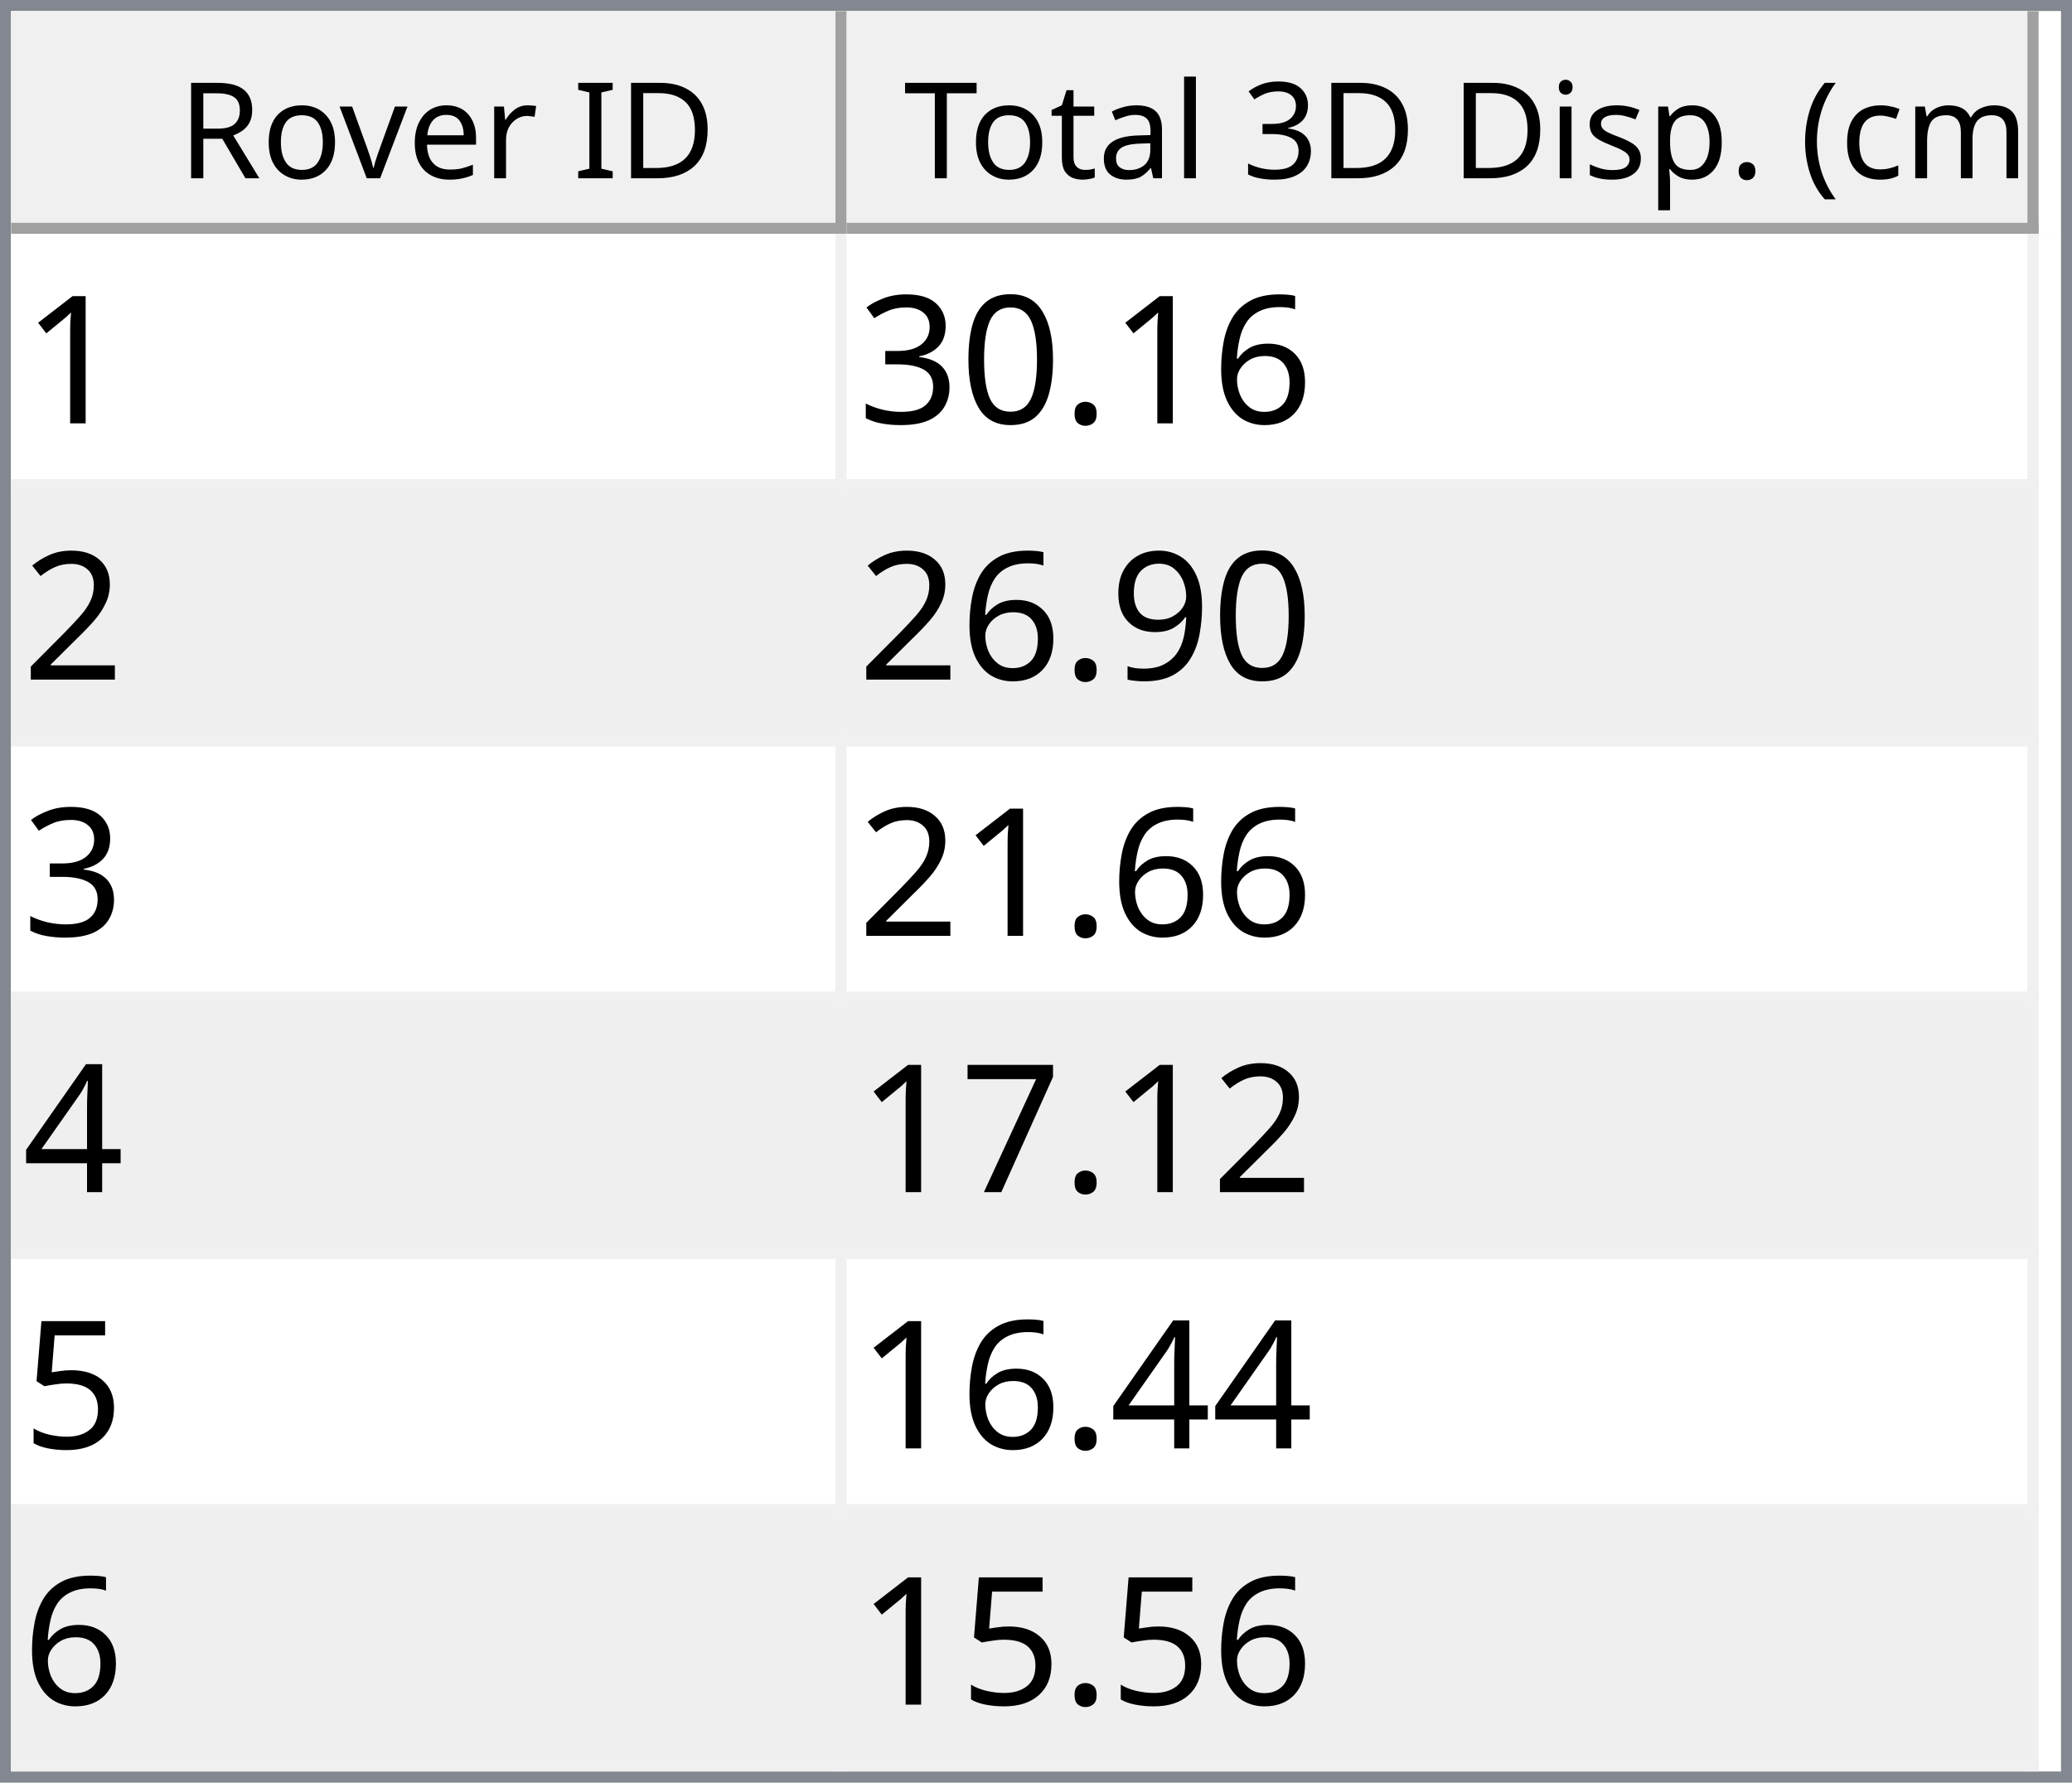
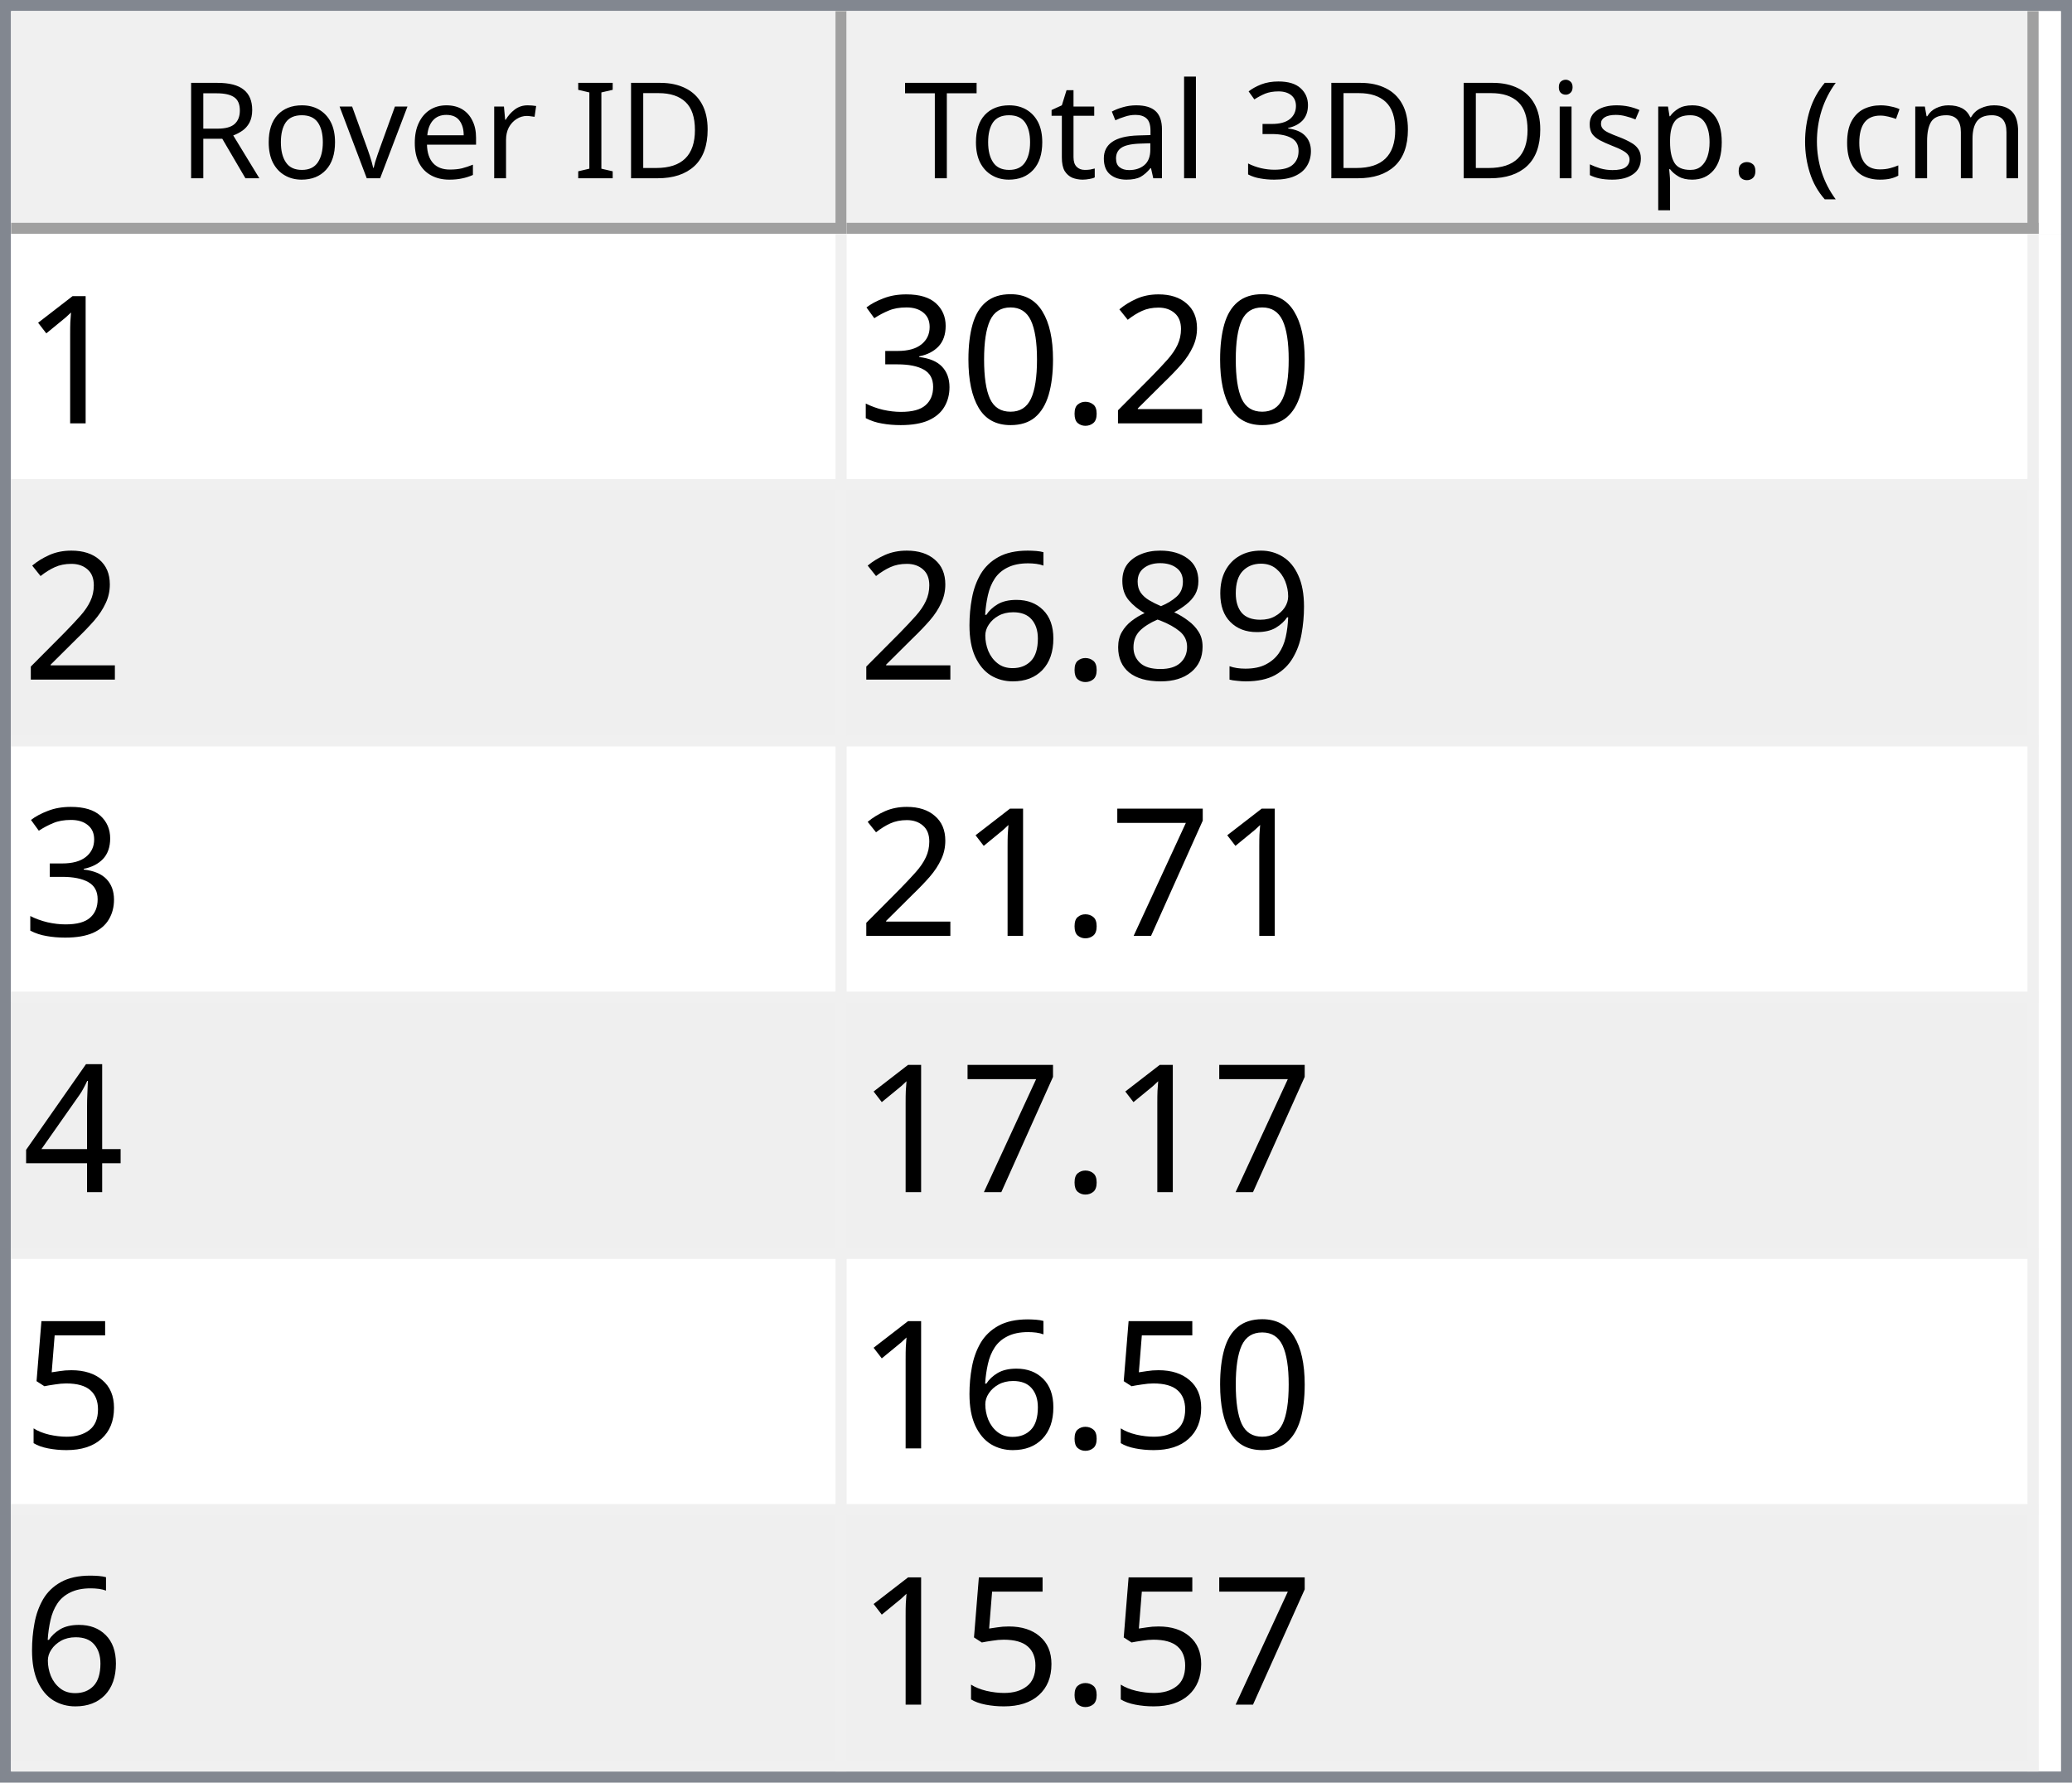
<svg xmlns="http://www.w3.org/2000/svg" style="fill-opacity:1; color-rendering:auto; color-interpolation:auto; text-rendering:auto; stroke:black; stroke-linecap:square; stroke-miterlimit:10; shape-rendering:auto; stroke-opacity:1; fill:black; stroke-dasharray:none; font-weight:normal; stroke-width:1; font-family:'Dialog'; font-style:normal; stroke-linejoin:miter; font-size:12px; stroke-dashoffset:0; image-rendering:auto;" width="186" height="160">
  <defs id="genericDefs" />
  <g>
    <defs id="defs1">
      <clipPath clipPathUnits="userSpaceOnUse" id="clipPath1">
        <path d="M0 0 L186 0 L186 160 L0 160 L0 0 Z" />
      </clipPath>
      <clipPath clipPathUnits="userSpaceOnUse" id="clipPath2">
        <path d="M0 0 L0 160 L186 160 L186 0 Z" />
      </clipPath>
      <clipPath clipPathUnits="userSpaceOnUse" id="clipPath3">
        <path d="M0 0 L0 20 L184 20 L184 0 Z" />
      </clipPath>
      <clipPath clipPathUnits="userSpaceOnUse" id="clipPath4">
        <path d="M0 0 L0 20 L75 20 L75 0 Z" />
      </clipPath>
      <clipPath clipPathUnits="userSpaceOnUse" id="clipPath5">
        <path d="M1 1 L1 19 L74 19 L74 1 Z" />
      </clipPath>
      <clipPath clipPathUnits="userSpaceOnUse" id="clipPath6">
        <path d="M0 0 L0 18 L73 18 L73 0 Z" />
      </clipPath>
      <clipPath clipPathUnits="userSpaceOnUse" id="clipPath7">
        <path d="M-0.5 -0.5 L-0.5 19.5 L74.5 19.5 L74.5 -0.5 Z" />
      </clipPath>
      <clipPath clipPathUnits="userSpaceOnUse" id="clipPath8">
        <path d="M0 0 L0 20 L107 20 L107 0 Z" />
      </clipPath>
      <clipPath clipPathUnits="userSpaceOnUse" id="clipPath9">
        <path d="M1 1 L1 19 L106 19 L106 1 Z" />
      </clipPath>
      <clipPath clipPathUnits="userSpaceOnUse" id="clipPath10">
        <path d="M0 0 L0 18 L105 18 L105 0 Z" />
      </clipPath>
      <clipPath clipPathUnits="userSpaceOnUse" id="clipPath11">
        <path d="M-0.5 -0.5 L-0.5 19.5 L106.5 19.5 L106.5 -0.5 Z" />
      </clipPath>
      <clipPath clipPathUnits="userSpaceOnUse" id="clipPath12">
        <path d="M0 0 L0 138 L184 138 L184 0 Z" />
      </clipPath>
      <clipPath clipPathUnits="userSpaceOnUse" id="clipPath13">
        <path d="M0 0 L0 138 L182 138 L182 0 Z" />
      </clipPath>
      <clipPath clipPathUnits="userSpaceOnUse" id="clipPath14">
        <path d="M-0.5 -0.5 L-0.5 137.5 L181.5 137.5 L181.5 -0.5 Z" />
      </clipPath>
      <clipPath clipPathUnits="userSpaceOnUse" id="clipPath15">
        <path d="M0 0 L0 22 L74 22 L74 0 Z" />
      </clipPath>
      <clipPath clipPathUnits="userSpaceOnUse" id="clipPath16">
        <path d="M0 0 L0 22 L106 22 L106 0 Z" />
      </clipPath>
      <font horiz-adv-x="64.551" id="font1">
        <font-face ascent="107.91" descent="25.098" units-per-em="100" style="font-style:normal; font-family:Segoe UI; font-weight:normal;" />
        <missing-glyph horiz-adv-x="64.551" d="M8.109 0 L8.109 68.266 L56.453 68.266 L56.453 0 L8.109 0 ZM15.328 7.234 L49.219 7.234 L49.219 61.031 L15.328 61.031 L15.328 7.234 Z" />
        <glyph unicode="D" horiz-adv-x="70.117" d="M9.188 0 L9.188 70.016 L28.516 70.016 Q65.531 70.016 65.531 35.891 Q65.531 19.672 55.25 9.836 Q44.969 0 27.734 0 L9.188 0 ZM17.391 62.594 L17.391 7.422 L27.828 7.422 Q41.609 7.422 49.273 14.797 Q56.938 22.172 56.938 35.688 Q56.938 62.594 28.328 62.594 L17.391 62.594 Z" />
        <glyph unicode="I" horiz-adv-x="26.611" d="M17.391 0 L9.188 0 L9.188 70.016 L17.391 70.016 L17.391 0 Z" />
        <glyph unicode=" " horiz-adv-x="27.393" d="" />
        <glyph unicode="r" horiz-adv-x="34.766" d="M34.188 41.891 Q32.078 43.5 28.125 43.5 Q23 43.5 19.555 38.672 Q16.109 33.844 16.109 25.484 L16.109 0 L8.109 0 L8.109 50 L16.109 50 L16.109 39.703 L16.312 39.703 Q18.016 44.969 21.531 47.922 Q25.047 50.875 29.391 50.875 Q32.516 50.875 34.188 50.203 L34.188 41.891 Z" />
        <glyph unicode="e" horiz-adv-x="52.295" d="M48.297 23 L12.984 23 Q13.188 14.656 17.484 10.109 Q21.781 5.562 29.297 5.562 Q37.75 5.562 44.828 11.141 L44.828 3.609 Q38.234 -1.172 27.391 -1.172 Q16.797 -1.172 10.742 5.641 Q4.688 12.453 4.688 24.812 Q4.688 36.469 11.305 43.82 Q17.922 51.172 27.734 51.172 Q37.547 51.172 42.922 44.828 Q48.297 38.484 48.297 27.203 L48.297 23 ZM40.094 29.781 Q40.047 36.719 36.75 40.578 Q33.453 44.438 27.594 44.438 Q21.922 44.438 17.969 40.383 Q14.016 36.328 13.094 29.781 L40.094 29.781 Z" />
        <glyph unicode="v" horiz-adv-x="47.9" d="M47.406 50 L27.484 0 L19.625 0 L0.688 50 L9.469 50 L22.172 13.672 Q23.578 9.672 23.922 6.688 L24.125 6.688 Q24.609 10.453 25.688 13.484 L38.969 50 L47.406 50 Z" />
        <glyph unicode="o" horiz-adv-x="58.594" d="M29 -1.172 Q17.922 -1.172 11.305 5.836 Q4.688 12.844 4.688 24.422 Q4.688 37.016 11.57 44.094 Q18.453 51.172 30.172 51.172 Q41.359 51.172 47.633 44.289 Q53.906 37.406 53.906 25.203 Q53.906 13.234 47.141 6.031 Q40.375 -1.172 29 -1.172 ZM29.594 44.438 Q21.875 44.438 17.383 39.188 Q12.891 33.938 12.891 24.703 Q12.891 15.828 17.43 10.695 Q21.969 5.562 29.594 5.562 Q37.359 5.562 41.531 10.594 Q45.703 15.625 45.703 24.906 Q45.703 34.281 41.531 39.359 Q37.359 44.438 29.594 44.438 Z" />
        <glyph unicode="R" horiz-adv-x="59.814" d="M59.375 0 L49.609 0 L37.891 19.625 Q36.281 22.359 34.766 24.289 Q33.25 26.219 31.664 27.438 Q30.078 28.656 28.25 29.219 Q26.422 29.781 24.125 29.781 L17.391 29.781 L17.391 0 L9.188 0 L9.188 70.016 L30.078 70.016 Q34.672 70.016 38.555 68.867 Q42.438 67.719 45.289 65.375 Q48.141 63.031 49.758 59.547 Q51.375 56.062 51.375 51.375 Q51.375 47.703 50.273 44.656 Q49.172 41.609 47.148 39.211 Q45.125 36.812 42.266 35.133 Q39.406 33.453 35.844 32.516 L35.844 32.328 Q37.594 31.547 38.891 30.547 Q40.188 29.547 41.359 28.18 Q42.531 26.812 43.68 25.078 Q44.828 23.344 46.234 21.047 L59.375 0 ZM17.391 62.594 L17.391 37.203 L28.516 37.203 Q31.594 37.203 34.203 38.133 Q36.812 39.062 38.719 40.797 Q40.625 42.531 41.703 45.047 Q42.781 47.562 42.781 50.688 Q42.781 56.297 39.141 59.445 Q35.5 62.594 28.609 62.594 L17.391 62.594 Z" />
        <glyph unicode=")" horiz-adv-x="30.176" d="M8.297 -15.922 L1.172 -15.922 Q16.406 2.344 16.406 26.812 Q16.406 51.469 1.078 70.016 L8.297 70.016 Q23.531 52.156 23.531 26.703 Q23.531 1.375 8.297 -15.922 Z" />
        <glyph unicode="m" horiz-adv-x="86.133" d="M79.109 0 L71.094 0 L71.094 28.719 Q71.094 37.016 68.531 40.727 Q65.969 44.438 59.906 44.438 Q54.781 44.438 51.195 39.75 Q47.609 35.062 47.609 28.516 L47.609 0 L39.594 0 L39.594 29.688 Q39.594 44.438 28.219 44.438 Q22.953 44.438 19.531 40.016 Q16.109 35.594 16.109 28.516 L16.109 0 L8.109 0 L8.109 50 L16.109 50 L16.109 42.094 L16.312 42.094 Q21.625 51.172 31.844 51.172 Q36.969 51.172 40.773 48.312 Q44.578 45.453 46 40.828 Q51.562 51.172 62.594 51.172 Q79.109 51.172 79.109 30.812 L79.109 0 Z" />
        <glyph unicode="c" horiz-adv-x="46.191" d="M42.188 2.297 Q36.422 -1.172 28.516 -1.172 Q17.828 -1.172 11.258 5.789 Q4.688 12.75 4.688 23.828 Q4.688 36.188 11.766 43.68 Q18.844 51.172 30.672 51.172 Q37.25 51.172 42.281 48.734 L42.281 40.531 Q36.719 44.438 30.375 44.438 Q22.703 44.438 17.797 38.945 Q12.891 33.453 12.891 24.516 Q12.891 15.719 17.508 10.641 Q22.125 5.562 29.891 5.562 Q36.422 5.562 42.188 9.906 L42.188 2.297 Z" />
        <glyph unicode="(" horiz-adv-x="30.176" d="M29.109 -15.922 L21.969 -15.922 Q6.844 1.375 6.844 26.703 Q6.844 52.156 21.969 70.016 L29.203 70.016 Q13.875 51.469 13.875 26.812 Q13.875 2.344 29.109 -15.922 Z" />
        <glyph unicode="." horiz-adv-x="21.68" d="M10.891 -1.078 Q8.641 -1.078 7.055 0.539 Q5.469 2.156 5.469 4.391 Q5.469 6.641 7.055 8.273 Q8.641 9.906 10.891 9.906 Q13.188 9.906 14.797 8.273 Q16.406 6.641 16.406 4.391 Q16.406 2.156 14.797 0.539 Q13.188 -1.078 10.891 -1.078 Z" />
        <glyph unicode="p" horiz-adv-x="58.789" d="M16.312 7.234 L16.109 7.234 L16.109 -23 L8.109 -23 L8.109 50 L16.109 50 L16.109 41.219 L16.312 41.219 Q22.219 51.172 33.594 51.172 Q43.266 51.172 48.688 44.461 Q54.109 37.75 54.109 26.469 Q54.109 13.922 48 6.375 Q41.891 -1.172 31.297 -1.172 Q21.578 -1.172 16.312 7.234 ZM16.109 27.391 L16.109 20.406 Q16.109 14.203 20.141 9.883 Q24.172 5.562 30.375 5.562 Q37.641 5.562 41.773 11.133 Q45.906 16.703 45.906 26.609 Q45.906 34.969 42.047 39.703 Q38.188 44.438 31.594 44.438 Q24.609 44.438 20.359 39.578 Q16.109 34.719 16.109 27.391 Z" />
        <glyph unicode="s" horiz-adv-x="42.432" d="M5.078 1.812 L5.078 10.406 Q11.625 5.562 19.484 5.562 Q30.031 5.562 30.031 12.594 Q30.031 14.594 29.125 15.992 Q28.219 17.391 26.68 18.461 Q25.141 19.531 23.07 20.383 Q21 21.234 18.609 22.172 Q15.281 23.484 12.766 24.828 Q10.25 26.172 8.57 27.859 Q6.891 29.547 6.031 31.695 Q5.172 33.844 5.172 36.719 Q5.172 40.234 6.789 42.945 Q8.406 45.656 11.086 47.484 Q13.766 49.312 17.211 50.242 Q20.656 51.172 24.312 51.172 Q30.812 51.172 35.938 48.922 L35.938 40.828 Q30.422 44.438 23.25 44.438 Q21 44.438 19.195 43.922 Q17.391 43.406 16.094 42.477 Q14.797 41.547 14.086 40.258 Q13.375 38.969 13.375 37.406 Q13.375 35.453 14.086 34.133 Q14.797 32.812 16.164 31.789 Q17.531 30.766 19.484 29.938 Q21.438 29.109 23.922 28.125 Q27.25 26.859 29.883 25.516 Q32.516 24.172 34.375 22.484 Q36.234 20.797 37.234 18.602 Q38.234 16.406 38.234 13.375 Q38.234 9.672 36.602 6.938 Q34.969 4.203 32.234 2.398 Q29.5 0.594 25.93 -0.289 Q22.359 -1.172 18.453 -1.172 Q10.75 -1.172 5.078 1.812 Z" />
        <glyph unicode="i" horiz-adv-x="24.219" d="M12.203 62.703 Q10.062 62.703 8.547 64.164 Q7.031 65.625 7.031 67.875 Q7.031 70.125 8.547 71.609 Q10.062 73.094 12.203 73.094 Q14.406 73.094 15.945 71.609 Q17.484 70.125 17.484 67.875 Q17.484 65.719 15.945 64.211 Q14.406 62.703 12.203 62.703 ZM16.109 0 L8.109 0 L8.109 50 L16.109 50 L16.109 0 Z" />
        <glyph unicode="3" horiz-adv-x="53.906" d="M46.531 19.828 Q46.531 15.094 44.75 11.211 Q42.969 7.328 39.719 4.57 Q36.469 1.812 31.93 0.297 Q27.391 -1.219 21.922 -1.219 Q11.922 -1.219 6 2.594 L6 11.188 Q13.094 5.609 22.219 5.609 Q25.875 5.609 28.828 6.539 Q31.781 7.469 33.906 9.227 Q36.031 10.984 37.18 13.477 Q38.328 15.969 38.328 19.094 Q38.328 32.812 18.797 32.812 L12.984 32.812 L12.984 39.594 L18.5 39.594 Q35.797 39.594 35.797 52.484 Q35.797 64.406 22.609 64.406 Q15.188 64.406 8.688 59.422 L8.688 67.188 Q15.375 71.188 24.609 71.188 Q29 71.188 32.57 69.969 Q36.141 68.75 38.68 66.555 Q41.219 64.359 42.609 61.281 Q44 58.203 44 54.5 Q44 40.672 30.031 36.719 L30.031 36.531 Q33.594 36.141 36.625 34.797 Q39.656 33.453 41.852 31.305 Q44.047 29.156 45.289 26.25 Q46.531 23.344 46.531 19.828 Z" />
        <glyph unicode="l" horiz-adv-x="24.219" d="M16.109 0 L8.109 0 L8.109 74.031 L16.109 74.031 L16.109 0 Z" />
        <glyph unicode="a" horiz-adv-x="50.879" d="M43.891 0 L35.891 0 L35.891 7.812 L35.688 7.812 Q30.469 -1.172 20.312 -1.172 Q12.844 -1.172 8.617 2.781 Q4.391 6.734 4.391 13.281 Q4.391 27.297 20.906 29.594 L35.891 31.688 Q35.891 44.438 25.594 44.438 Q16.547 44.438 9.281 38.281 L9.281 46.484 Q16.656 51.172 26.266 51.172 Q43.891 51.172 43.891 32.516 L43.891 0 ZM35.891 25.297 L23.828 23.641 Q18.266 22.859 15.43 20.875 Q12.594 18.891 12.594 13.875 Q12.594 10.203 15.211 7.883 Q17.828 5.562 22.172 5.562 Q28.125 5.562 32.008 9.742 Q35.891 13.922 35.891 20.312 L35.891 25.297 Z" />
        <glyph unicode="t" horiz-adv-x="33.887" d="M31.297 0.484 Q28.469 -1.078 23.828 -1.078 Q10.688 -1.078 10.688 13.578 L10.688 43.172 L2.094 43.172 L2.094 50 L10.688 50 L10.688 62.203 L18.703 64.797 L18.703 50 L31.297 50 L31.297 43.172 L18.703 43.172 L18.703 14.984 Q18.703 9.969 20.414 7.82 Q22.125 5.672 26.078 5.672 Q29.109 5.672 31.297 7.328 L31.297 0.484 Z" />
        <glyph unicode="T" horiz-adv-x="52.393" d="M50.594 62.594 L30.375 62.594 L30.375 0 L22.172 0 L22.172 62.594 L2 62.594 L2 70.016 L50.594 70.016 L50.594 62.594 Z" />
      </font>
      <font horiz-adv-x="75.0" id="font2">
        <font-face ascent="100.537" descent="21.973" units-per-em="100" style="font-style:normal; font-family:sans-serif; font-weight:normal;" />
        <missing-glyph horiz-adv-x="75.0" d="M12.5 0 L12.5 62.5 L62.5 62.5 L62.5 0 L12.5 0 ZM14.062 1.562 L60.938 1.562 L60.938 60.938 L14.062 60.938 L14.062 1.562 Z" />
        <glyph unicode="1" horiz-adv-x="55.615" d="M37.25 0 L28.469 0 L28.469 56 Q25.297 52.984 20.141 49.953 Q14.984 46.922 10.891 45.406 L10.891 53.906 Q18.266 57.375 23.781 62.305 Q29.297 67.234 31.594 71.875 L37.25 71.875 L37.25 0 Z" />
-         <glyph unicode="6" horiz-adv-x="55.615" d="M49.75 54.047 L41.016 53.375 Q39.844 58.547 37.703 60.891 Q34.125 64.656 28.906 64.656 Q24.703 64.656 21.531 62.312 Q17.391 59.281 14.992 53.469 Q12.594 47.656 12.5 36.922 Q15.672 41.75 20.266 44.094 Q24.859 46.438 29.891 46.438 Q38.672 46.438 44.852 39.969 Q51.031 33.5 51.031 23.25 Q51.031 16.5 48.125 10.719 Q45.219 4.938 40.141 1.859 Q35.062 -1.219 28.609 -1.219 Q17.625 -1.219 10.695 6.859 Q3.766 14.938 3.766 33.5 Q3.766 54.25 11.422 63.672 Q18.109 71.875 29.438 71.875 Q37.891 71.875 43.289 67.141 Q48.688 62.406 49.75 54.047 ZM13.875 23.188 Q13.875 18.656 15.797 14.508 Q17.719 10.359 21.188 8.18 Q24.656 6 28.469 6 Q34.031 6 38.039 10.492 Q42.047 14.984 42.047 22.703 Q42.047 30.125 38.086 34.398 Q34.125 38.672 28.125 38.672 Q22.172 38.672 18.023 34.398 Q13.875 30.125 13.875 23.188 Z" />
+         <glyph unicode="2" horiz-adv-x="55.615" d="M50.344 8.453 L50.344 0 L3.031 0 Q2.938 3.172 4.047 6.109 Q5.859 10.938 9.836 15.625 Q13.812 20.312 21.344 26.469 Q33.016 36.031 37.117 41.625 Q41.219 47.219 41.219 52.203 Q41.219 57.422 37.477 61.008 Q33.734 64.594 27.734 64.594 Q21.391 64.594 17.578 60.789 Q13.766 56.984 13.719 50.25 L4.688 51.172 Q5.609 61.281 11.664 66.578 Q17.719 71.875 27.938 71.875 Q38.234 71.875 44.242 66.164 Q50.25 60.453 50.25 52 Q50.25 47.703 48.492 43.555 Q46.734 39.406 42.656 34.812 Q38.578 30.219 29.109 22.219 Q21.188 15.578 18.945 13.211 Q16.703 10.844 15.234 8.453 L50.344 8.453 Z" />
        <glyph unicode="." horiz-adv-x="27.783" d="M9.078 0 L9.078 10.016 L19.094 10.016 L19.094 0 L9.078 0 Z" />
        <glyph unicode="0" horiz-adv-x="55.615" d="M4.156 35.297 Q4.156 48 6.766 55.742 Q9.375 63.484 14.523 67.68 Q19.672 71.875 27.484 71.875 Q33.25 71.875 37.594 69.555 Q41.938 67.234 44.773 62.867 Q47.609 58.5 49.219 52.227 Q50.828 45.953 50.828 35.297 Q50.828 22.703 48.242 14.969 Q45.656 7.234 40.508 3.008 Q35.359 -1.219 27.484 -1.219 Q17.141 -1.219 11.234 6.203 Q4.156 15.141 4.156 35.297 ZM13.188 35.297 Q13.188 17.672 17.312 11.836 Q21.438 6 27.484 6 Q33.547 6 37.672 11.859 Q41.797 17.719 41.797 35.297 Q41.797 52.984 37.672 58.789 Q33.547 64.594 27.391 64.594 Q21.344 64.594 17.719 59.469 Q13.188 52.938 13.188 35.297 Z" />
        <glyph unicode="3" horiz-adv-x="55.615" d="M4.203 18.891 L12.984 20.062 Q14.5 12.594 18.141 9.297 Q21.781 6 27 6 Q33.203 6 37.477 10.297 Q41.75 14.594 41.75 20.953 Q41.75 27 37.797 30.93 Q33.844 34.859 27.734 34.859 Q25.25 34.859 21.531 33.891 L22.516 41.609 Q23.391 41.5 23.922 41.5 Q29.547 41.5 34.039 44.43 Q38.531 47.359 38.531 53.469 Q38.531 58.297 35.258 61.477 Q31.984 64.656 26.812 64.656 Q21.688 64.656 18.266 61.43 Q14.844 58.203 13.875 51.766 L5.078 53.328 Q6.688 62.156 12.398 67.016 Q18.109 71.875 26.609 71.875 Q32.469 71.875 37.398 69.359 Q42.328 66.844 44.945 62.5 Q47.562 58.156 47.562 53.266 Q47.562 48.641 45.07 44.828 Q42.578 41.016 37.703 38.766 Q44.047 37.312 47.562 32.695 Q51.078 28.078 51.078 21.141 Q51.078 11.766 44.242 5.25 Q37.406 -1.266 26.953 -1.266 Q17.531 -1.266 11.305 4.352 Q5.078 9.969 4.203 18.891 Z" />
-         <glyph unicode="2" horiz-adv-x="55.615" d="M50.344 8.453 L50.344 0 L3.031 0 Q2.938 3.172 4.047 6.109 Q5.859 10.938 9.836 15.625 Q13.812 20.312 21.344 26.469 Q33.016 36.031 37.117 41.625 Q41.219 47.219 41.219 52.203 Q41.219 57.422 37.477 61.008 Q33.734 64.594 27.734 64.594 Q21.391 64.594 17.578 60.789 Q13.766 56.984 13.719 50.25 L4.688 51.172 Q5.609 61.281 11.664 66.578 Q17.719 71.875 27.938 71.875 Q38.234 71.875 44.242 66.164 Q50.25 60.453 50.25 52 Q50.25 47.703 48.492 43.555 Q46.734 39.406 42.656 34.812 Q38.578 30.219 29.109 22.219 Q21.188 15.578 18.945 13.211 Q16.703 10.844 15.234 8.453 L50.344 8.453 Z" />
        <glyph unicode="9" horiz-adv-x="55.615" d="M5.469 16.547 L13.922 17.328 Q14.984 11.375 18.016 8.688 Q21.047 6 25.781 6 Q29.828 6 32.883 7.859 Q35.938 9.719 37.891 12.82 Q39.844 15.922 41.164 21.195 Q42.484 26.469 42.484 31.938 Q42.484 32.516 42.438 33.688 Q39.797 29.5 35.234 26.883 Q30.672 24.266 25.344 24.266 Q16.453 24.266 10.305 30.711 Q4.156 37.156 4.156 47.703 Q4.156 58.594 10.578 65.234 Q17 71.875 26.656 71.875 Q33.641 71.875 39.43 68.117 Q45.219 64.359 48.219 57.398 Q51.219 50.438 51.219 37.25 Q51.219 23.531 48.242 15.406 Q45.266 7.281 39.383 3.031 Q33.5 -1.219 25.594 -1.219 Q17.188 -1.219 11.867 3.445 Q6.547 8.109 5.469 16.547 ZM41.453 48.141 Q41.453 55.719 37.43 60.156 Q33.406 64.594 27.734 64.594 Q21.875 64.594 17.531 59.812 Q13.188 55.031 13.188 47.406 Q13.188 40.578 17.312 36.305 Q21.438 32.031 27.484 32.031 Q33.594 32.031 37.523 36.305 Q41.453 40.578 41.453 48.141 Z" />
+         <glyph unicode="8" horiz-adv-x="55.615" d="M17.672 38.812 Q12.203 40.828 9.57 44.539 Q6.938 48.25 6.938 53.422 Q6.938 61.234 12.555 66.555 Q18.172 71.875 27.484 71.875 Q36.859 71.875 42.578 66.43 Q48.297 60.984 48.297 53.172 Q48.297 48.188 45.68 44.508 Q43.062 40.828 37.75 38.812 Q44.344 36.672 47.781 31.883 Q51.219 27.094 51.219 20.453 Q51.219 11.281 44.727 5.031 Q38.234 -1.219 27.641 -1.219 Q17.047 -1.219 10.547 5.055 Q4.047 11.328 4.047 20.703 Q4.047 27.688 7.594 32.398 Q11.141 37.109 17.672 38.812 ZM15.922 53.719 Q15.922 48.641 19.195 45.414 Q22.469 42.188 27.688 42.188 Q32.766 42.188 36.016 45.383 Q39.266 48.578 39.266 53.219 Q39.266 58.062 35.914 61.359 Q32.562 64.656 27.594 64.656 Q22.562 64.656 19.242 61.43 Q15.922 58.203 15.922 53.719 ZM13.094 20.656 Q13.094 16.891 14.875 13.375 Q16.656 9.859 20.172 7.93 Q23.688 6 27.734 6 Q34.031 6 38.133 10.055 Q42.234 14.109 42.234 20.359 Q42.234 26.703 38.016 30.859 Q33.797 35.016 27.438 35.016 Q21.234 35.016 17.164 30.914 Q13.094 26.812 13.094 20.656 Z" />
+         <glyph unicode="6" horiz-adv-x="55.615" d="M49.75 54.047 L41.016 53.375 Q39.844 58.547 37.703 60.891 Q34.125 64.656 28.906 64.656 Q24.703 64.656 21.531 62.312 Q17.391 59.281 14.992 53.469 Q12.594 47.656 12.5 36.922 Q15.672 41.75 20.266 44.094 Q24.859 46.438 29.891 46.438 Q38.672 46.438 44.852 39.969 Q51.031 33.5 51.031 23.25 Q51.031 16.5 48.125 10.719 Q45.219 4.938 40.141 1.859 Q35.062 -1.219 28.609 -1.219 Q17.625 -1.219 10.695 6.859 Q3.766 14.938 3.766 33.5 Q3.766 54.25 11.422 63.672 Q18.109 71.875 29.438 71.875 Q37.891 71.875 43.289 67.141 Q48.688 62.406 49.75 54.047 ZM13.875 23.188 Q13.875 18.656 15.797 14.508 Q17.719 10.359 21.188 8.18 Q24.656 6 28.469 6 Q34.031 6 38.039 10.492 Q42.047 14.984 42.047 22.703 Q42.047 30.125 38.086 34.398 Q34.125 38.672 28.125 38.672 Q22.172 38.672 18.023 34.398 Q13.875 30.125 13.875 23.188 Z" />
+         <glyph unicode="7" horiz-adv-x="55.615" d="M4.734 62.203 L4.734 70.656 L51.078 70.656 L51.078 63.812 Q44.234 56.547 37.523 44.484 Q30.812 32.422 27.156 19.672 Q24.516 10.688 23.781 0 L14.75 0 Q14.891 8.453 18.062 20.414 Q21.234 32.375 27.172 43.484 Q33.109 54.594 39.797 62.203 L4.734 62.203 Z" />
        <glyph unicode="4" horiz-adv-x="55.615" d="M32.328 0 L32.328 17.141 L1.266 17.141 L1.266 25.203 L33.938 71.578 L41.109 71.578 L41.109 25.203 L50.781 25.203 L50.781 17.141 L41.109 17.141 L41.109 0 L32.328 0 ZM32.328 25.203 L32.328 57.469 L9.906 25.203 L32.328 25.203 Z" />
-         <glyph unicode="7" horiz-adv-x="55.615" d="M4.734 62.203 L4.734 70.656 L51.078 70.656 L51.078 63.812 Q44.234 56.547 37.523 44.484 Q30.812 32.422 27.156 19.672 Q24.516 10.688 23.781 0 L14.75 0 Q14.891 8.453 18.062 20.414 Q21.234 32.375 27.172 43.484 Q33.109 54.594 39.797 62.203 L4.734 62.203 Z" />
        <glyph unicode="5" horiz-adv-x="55.615" d="M4.156 18.75 L13.375 19.531 Q14.406 12.797 18.141 9.398 Q21.875 6 27.156 6 Q33.5 6 37.891 10.789 Q42.281 15.578 42.281 23.484 Q42.281 31 38.062 35.352 Q33.844 39.703 27 39.703 Q22.75 39.703 19.336 37.773 Q15.922 35.844 13.969 32.766 L5.719 33.844 L12.641 70.609 L48.25 70.609 L48.25 62.203 L19.672 62.203 L15.828 42.969 Q22.266 47.469 29.344 47.469 Q38.719 47.469 45.164 40.969 Q51.609 34.469 51.609 24.266 Q51.609 14.547 45.953 7.469 Q39.062 -1.219 27.156 -1.219 Q17.391 -1.219 11.211 4.25 Q5.031 9.719 4.156 18.75 Z" />
      </font>
    </defs>
    <g style="fill:white; stroke:white;">
      <rect x="0" y="0" width="186" style="clip-path:url(#clipPath1); stroke:none;" height="160" />
    </g>
    <g style="fill:white; text-rendering:optimizeSpeed; color-rendering:optimizeSpeed; image-rendering:optimizeSpeed; shape-rendering:crispEdges; stroke:white; color-interpolation:sRGB;">
      <rect x="0" width="186" height="160" y="0" style="stroke:none;" />
      <path style="stroke:none;" d="M0 160 L186 160 L186 0 L0 0 Z" />
    </g>
    <g style="fill:rgb(240,240,240); font-family:'Segoe UI'; stroke:rgb(240,240,240);">
      <rect x="0" y="0" width="186" style="clip-path:url(#clipPath2); stroke:none;" height="160" />
    </g>
    <g style="fill:rgb(130,135,144); font-family:'Segoe UI'; stroke:rgb(130,135,144);">
      <path d="M0 0 L186 0 L186 160 L0 160 L0 0 ZM1 1 L185 1 L185 159 L1 159 L1 1 Z" style="fill-rule:evenodd; clip-path:url(#clipPath2); stroke:none;" />
    </g>
    <g style="fill:white; font-family:'Segoe UI'; stroke:white;" transform="translate(1,1)">
      <rect x="0" y="0" width="184" style="clip-path:url(#clipPath3); stroke:none;" height="20" />
    </g>
    <g style="fill:rgb(240,240,240); font-family:'Segoe UI'; stroke:rgb(240,240,240);" transform="translate(1,1)">
      <rect x="0" y="0" width="75" style="clip-path:url(#clipPath4); stroke:none;" height="20" />
    </g>
    <g style="font-family:'Segoe UI';" transform="translate(2,2)">
      <text x="14" xml:space="preserve" y="14" style="clip-path:url(#clipPath6); stroke:none;">Rover ID</text>
    </g>
    <g style="fill:rgb(160,160,160); font-family:'Segoe UI'; stroke:rgb(160,160,160); stroke-linejoin:bevel;" transform="translate(1.5,1.5)">
      <line x1="74" x2="74" y1="0" style="fill:none; clip-path:url(#clipPath7);" y2="19" />
    </g>
    <g style="fill:rgb(160,160,160); font-family:'Segoe UI'; stroke:rgb(160,160,160); stroke-linejoin:bevel;" transform="matrix(1,0,0,1,1,1) translate(0.5,0.5)">
      <line x1="0" x2="74" y1="19" style="fill:none; clip-path:url(#clipPath7);" y2="19" />
    </g>
    <g style="fill:rgb(240,240,240); font-family:'Segoe UI'; stroke:rgb(240,240,240);" transform="translate(76,1)">
      <rect x="0" y="0" width="107" style="clip-path:url(#clipPath8); stroke:none;" height="20" />
    </g>
    <g style="font-family:'Segoe UI';" transform="translate(77,2)">
      <text x="1" xml:space="preserve" y="14" style="clip-path:url(#clipPath10); stroke:none;"> Total 3D Disp. (cm)</text>
    </g>
    <g style="fill:rgb(160,160,160); font-family:'Segoe UI'; stroke:rgb(160,160,160); stroke-linejoin:bevel;" transform="translate(76.5,1.5)">
      <line x1="106" x2="106" y1="0" style="fill:none; clip-path:url(#clipPath11);" y2="19" />
    </g>
    <g style="fill:rgb(160,160,160); font-family:'Segoe UI'; stroke:rgb(160,160,160); stroke-linejoin:bevel;" transform="matrix(1,0,0,1,76,1) translate(0.5,0.5)">
      <line x1="0" x2="106" y1="19" style="fill:none; clip-path:url(#clipPath11);" y2="19" />
    </g>
    <g style="fill:white; font-family:'Segoe UI'; stroke:white;" transform="translate(1,21)">
      <rect x="0" y="0" width="184" style="clip-path:url(#clipPath12); stroke:none;" height="138" />
    </g>
    <g style="fill:rgb(240,240,240); font-size:16px; font-family:sans-serif; stroke:rgb(240,240,240);" transform="translate(1,21)">
      <rect x="0" y="0" width="182" style="clip-path:url(#clipPath13); stroke:none;" height="138" />
      <line transform="translate(0.5,0.5)" x1="0" x2="181" y1="22" style="clip-path:url(#clipPath14); fill:none; stroke-linejoin:bevel;" y2="22" />
    </g>
    <g transform="matrix(1,0,0,1,1,21) translate(0.5,0.5)" style="fill:rgb(240,240,240); font-size:16px; font-family:sans-serif; stroke:rgb(240,240,240); stroke-linejoin:bevel;">
      <line x1="0" x2="181" y1="45" style="fill:none; clip-path:url(#clipPath14);" y2="45" />
    </g>
    <g transform="matrix(1,0,0,1,1,21) translate(0.5,0.5)" style="fill:rgb(240,240,240); font-size:16px; font-family:sans-serif; stroke:rgb(240,240,240); stroke-linejoin:bevel;">
      <line x1="0" x2="181" y1="68" style="fill:none; clip-path:url(#clipPath14);" y2="68" />
    </g>
    <g transform="matrix(1,0,0,1,1,21) translate(0.5,0.5)" style="fill:rgb(240,240,240); font-size:16px; font-family:sans-serif; stroke:rgb(240,240,240); stroke-linejoin:bevel;">
      <line x1="0" x2="181" y1="91" style="fill:none; clip-path:url(#clipPath14);" y2="91" />
    </g>
    <g transform="matrix(1,0,0,1,1,21) translate(0.5,0.5)" style="fill:rgb(240,240,240); font-size:16px; font-family:sans-serif; stroke:rgb(240,240,240); stroke-linejoin:bevel;">
      <line x1="0" x2="181" y1="114" style="fill:none; clip-path:url(#clipPath14);" y2="114" />
    </g>
    <g transform="matrix(1,0,0,1,1,21) translate(0.5,0.5)" style="fill:rgb(240,240,240); font-size:16px; font-family:sans-serif; stroke:rgb(240,240,240); stroke-linejoin:bevel;">
      <line x1="0" x2="181" y1="137" style="fill:none; clip-path:url(#clipPath14);" y2="137" />
    </g>
    <g transform="matrix(1,0,0,1,1,21) translate(0.5,0.5)" style="fill:rgb(240,240,240); font-size:16px; font-family:sans-serif; stroke:rgb(240,240,240); stroke-linejoin:bevel;">
      <line x1="74" x2="74" y1="0" style="fill:none; clip-path:url(#clipPath14);" y2="137" />
    </g>
    <g transform="matrix(1,0,0,1,1,21) translate(0.5,0.5)" style="fill:rgb(240,240,240); font-size:16px; font-family:sans-serif; stroke:rgb(240,240,240); stroke-linejoin:bevel;">
      <line x1="181" x2="181" y1="0" style="fill:none; clip-path:url(#clipPath14);" y2="137" />
    </g>
    <g style="fill:white; font-size:16px; font-family:sans-serif; stroke:white;" transform="matrix(1,0,0,1,1,21)">
      <rect x="0" y="0" width="74" style="clip-path:url(#clipPath15); stroke:none;" height="22" />
      <text x="1" y="17" style="fill:black; clip-path:url(#clipPath15); stroke:none;" xml:space="preserve">1</text>
    </g>
    <g style="fill:white; font-size:16px; font-family:sans-serif; stroke:white;" transform="matrix(1,0,0,1,1,21) translate(75,0)">
      <rect x="0" y="0" width="106" style="clip-path:url(#clipPath16); stroke:none;" height="22" />
-       <text x="1" y="17" style="fill:black; clip-path:url(#clipPath16); stroke:none;" xml:space="preserve">30.16</text>
+       <text x="1" y="17" style="fill:black; clip-path:url(#clipPath16); stroke:none;" xml:space="preserve">30.20</text>
    </g>
    <g style="fill:rgb(239,239,239); font-size:16px; font-family:sans-serif; stroke:rgb(239,239,239);" transform="matrix(1,0,0,1,1,21) translate(0,23)">
      <rect x="0" y="0" width="74" style="clip-path:url(#clipPath15); stroke:none;" height="22" />
      <text x="1" y="17" style="fill:black; clip-path:url(#clipPath15); stroke:none;" xml:space="preserve">2</text>
    </g>
    <g style="fill:rgb(239,239,239); font-size:16px; font-family:sans-serif; stroke:rgb(239,239,239);" transform="matrix(1,0,0,1,1,21) translate(75,23)">
      <rect x="0" y="0" width="106" style="clip-path:url(#clipPath16); stroke:none;" height="22" />
-       <text x="1" y="17" style="fill:black; clip-path:url(#clipPath16); stroke:none;" xml:space="preserve">26.90</text>
+       <text x="1" y="17" style="fill:black; clip-path:url(#clipPath16); stroke:none;" xml:space="preserve">26.89</text>
    </g>
    <g style="fill:white; font-size:16px; font-family:sans-serif; stroke:white;" transform="matrix(1,0,0,1,1,21) translate(0,46)">
      <rect x="0" y="0" width="74" style="clip-path:url(#clipPath15); stroke:none;" height="22" />
      <text x="1" y="17" style="fill:black; clip-path:url(#clipPath15); stroke:none;" xml:space="preserve">3</text>
    </g>
    <g style="fill:white; font-size:16px; font-family:sans-serif; stroke:white;" transform="matrix(1,0,0,1,1,21) translate(75,46)">
      <rect x="0" y="0" width="106" style="clip-path:url(#clipPath16); stroke:none;" height="22" />
-       <text x="1" y="17" style="fill:black; clip-path:url(#clipPath16); stroke:none;" xml:space="preserve">21.66</text>
+       <text x="1" y="17" style="fill:black; clip-path:url(#clipPath16); stroke:none;" xml:space="preserve">21.71</text>
    </g>
    <g style="fill:rgb(239,239,239); font-size:16px; font-family:sans-serif; stroke:rgb(239,239,239);" transform="matrix(1,0,0,1,1,21) translate(0,69)">
      <rect x="0" y="0" width="74" style="clip-path:url(#clipPath15); stroke:none;" height="22" />
      <text x="1" y="17" style="fill:black; clip-path:url(#clipPath15); stroke:none;" xml:space="preserve">4</text>
    </g>
    <g style="fill:rgb(239,239,239); font-size:16px; font-family:sans-serif; stroke:rgb(239,239,239);" transform="matrix(1,0,0,1,1,21) translate(75,69)">
      <rect x="0" y="0" width="106" style="clip-path:url(#clipPath16); stroke:none;" height="22" />
-       <text x="1" y="17" style="fill:black; clip-path:url(#clipPath16); stroke:none;" xml:space="preserve">17.12</text>
+       <text x="1" y="17" style="fill:black; clip-path:url(#clipPath16); stroke:none;" xml:space="preserve">17.17</text>
    </g>
    <g style="fill:white; font-size:16px; font-family:sans-serif; stroke:white;" transform="matrix(1,0,0,1,1,21) translate(0,92)">
      <rect x="0" y="0" width="74" style="clip-path:url(#clipPath15); stroke:none;" height="22" />
      <text x="1" y="17" style="fill:black; clip-path:url(#clipPath15); stroke:none;" xml:space="preserve">5</text>
    </g>
    <g style="fill:white; font-size:16px; font-family:sans-serif; stroke:white;" transform="matrix(1,0,0,1,1,21) translate(75,92)">
      <rect x="0" y="0" width="106" style="clip-path:url(#clipPath16); stroke:none;" height="22" />
-       <text x="1" y="17" style="fill:black; clip-path:url(#clipPath16); stroke:none;" xml:space="preserve">16.44</text>
+       <text x="1" y="17" style="fill:black; clip-path:url(#clipPath16); stroke:none;" xml:space="preserve">16.50</text>
    </g>
    <g style="fill:rgb(239,239,239); font-size:16px; font-family:sans-serif; stroke:rgb(239,239,239);" transform="matrix(1,0,0,1,1,21) translate(0,115)">
      <rect x="0" y="0" width="74" style="clip-path:url(#clipPath15); stroke:none;" height="22" />
      <text x="1" y="17" style="fill:black; clip-path:url(#clipPath15); stroke:none;" xml:space="preserve">6</text>
    </g>
    <g style="fill:rgb(239,239,239); font-size:16px; font-family:sans-serif; stroke:rgb(239,239,239);" transform="matrix(1,0,0,1,1,21) translate(75,115)">
      <rect x="0" y="0" width="106" style="clip-path:url(#clipPath16); stroke:none;" height="22" />
-       <text x="1" y="17" style="fill:black; clip-path:url(#clipPath16); stroke:none;" xml:space="preserve">15.56</text>
+       <text x="1" y="17" style="fill:black; clip-path:url(#clipPath16); stroke:none;" xml:space="preserve">15.57</text>
    </g>
  </g>
</svg>
